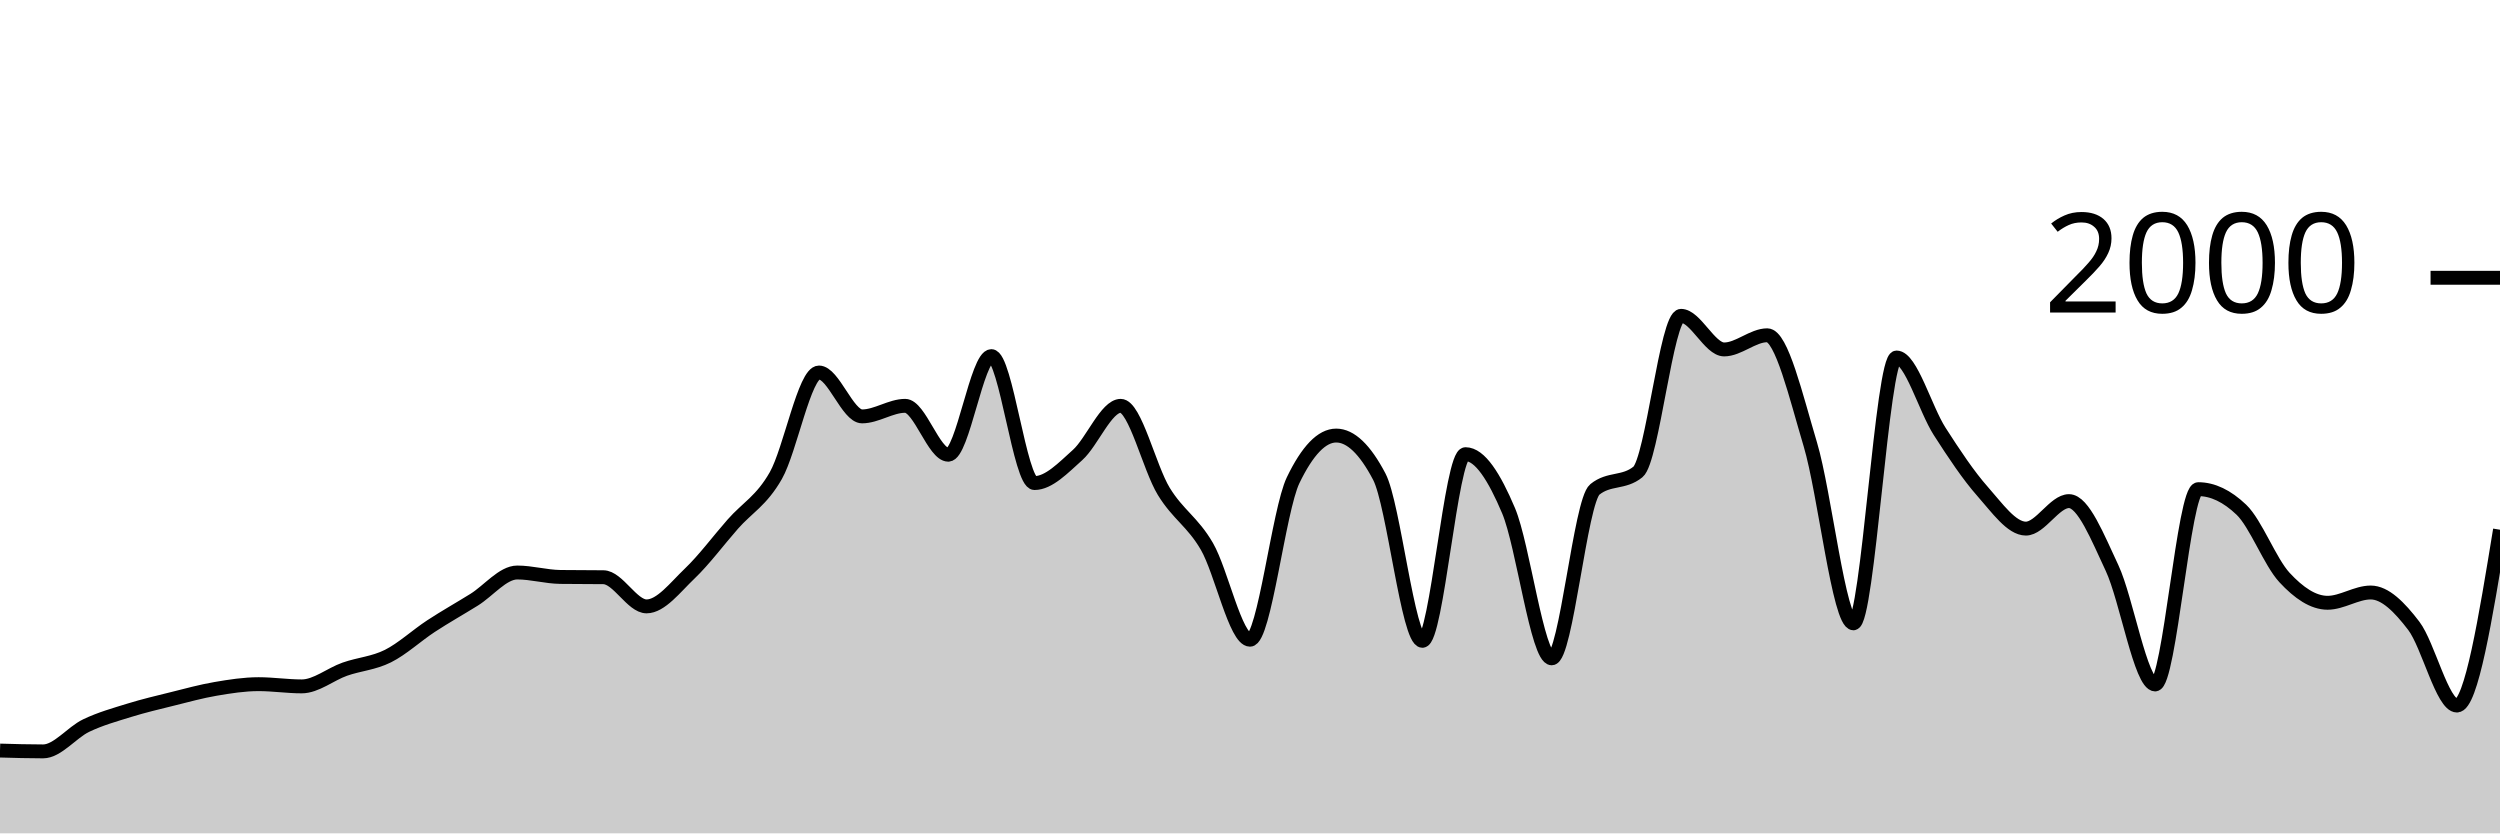
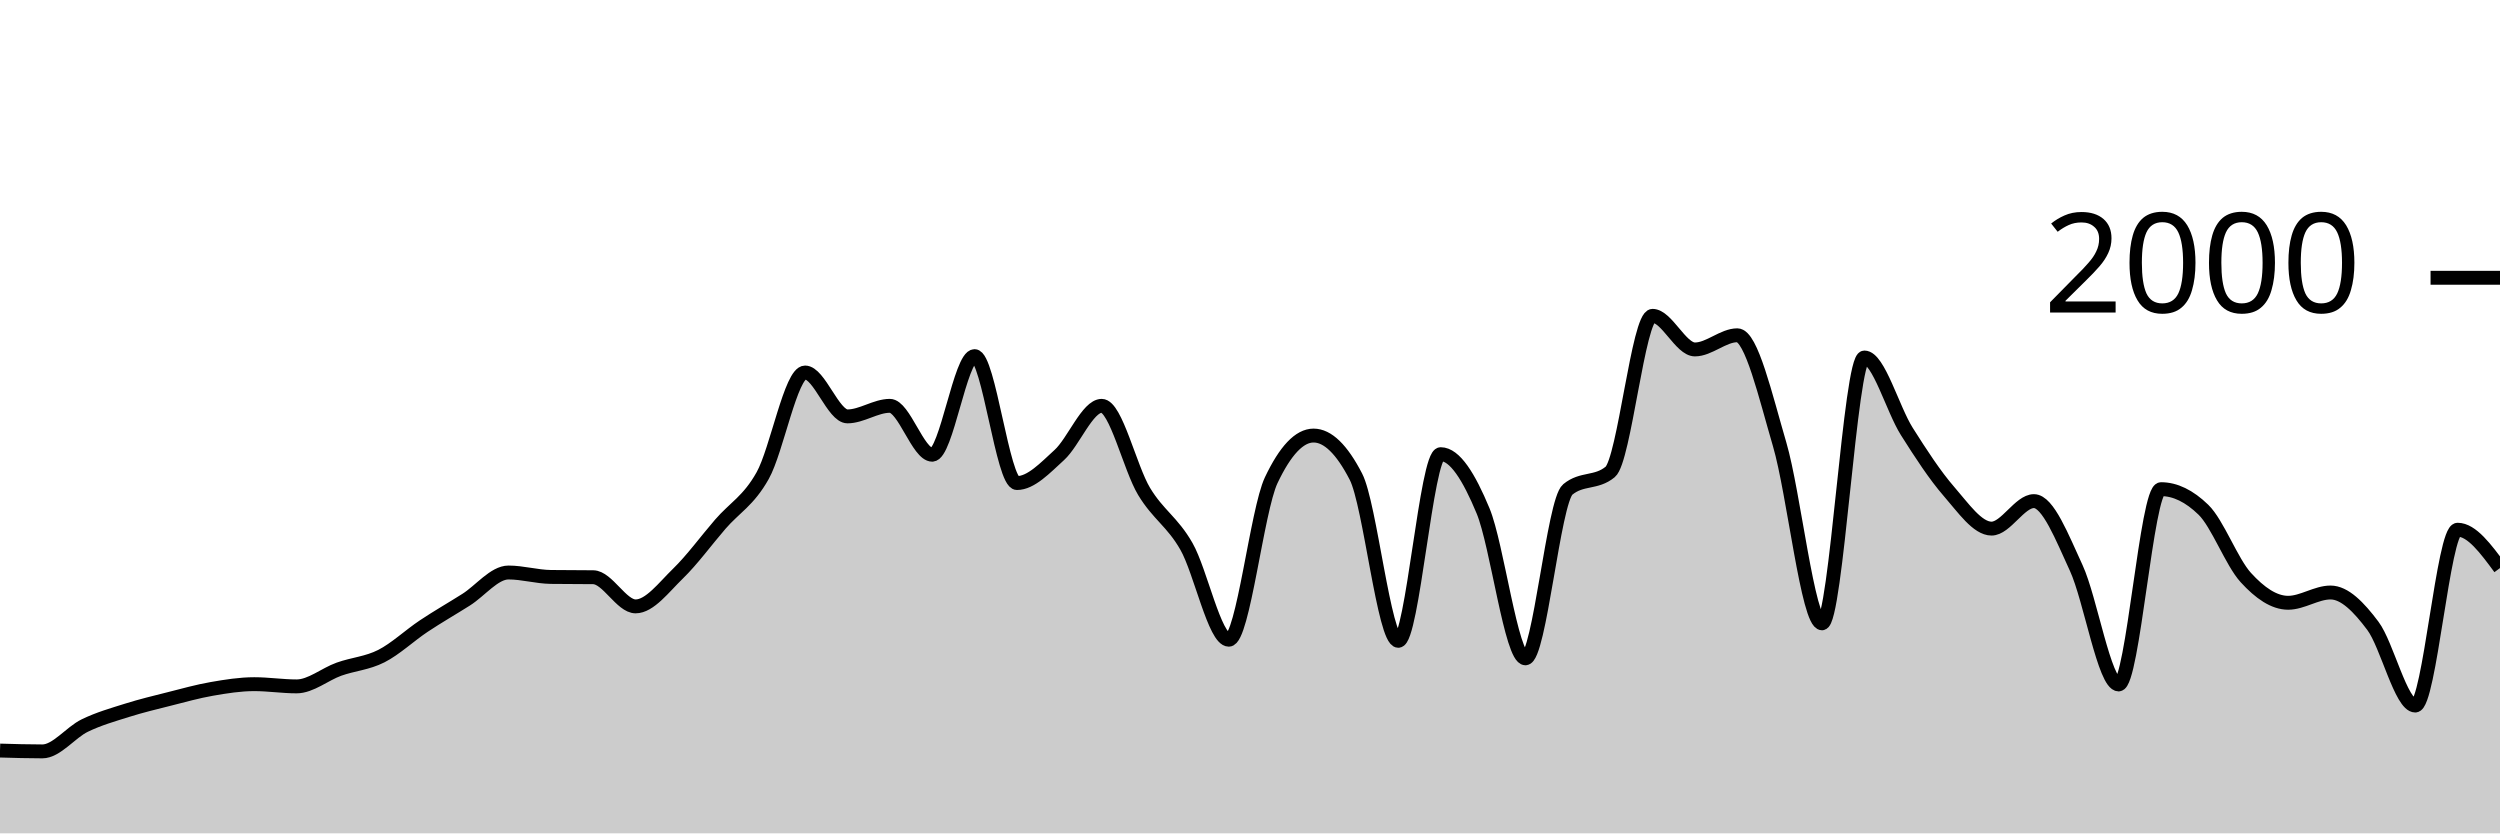
<svg xmlns="http://www.w3.org/2000/svg" viewBox="0 0 180 60">
  <g transform="translate(0,20)">
-     <path class="area" fill="rgba(0, 0, 0, 0.2)" d="M0,34.04C1.034,34.07,2.069,34.1,3.103,34.1C4.138,34.1,5.172,32.733,6.207,32.24C7.241,31.747,8.276,31.46,9.31,31.14C10.345,30.82,11.379,30.577,12.414,30.32C13.448,30.063,14.483,29.777,15.517,29.6C16.552,29.423,17.586,29.26,18.621,29.26C19.655,29.26,20.69,29.42,21.724,29.42C22.759,29.42,23.793,28.543,24.828,28.18C25.862,27.817,26.897,27.757,27.931,27.24C28.966,26.723,30,25.757,31.034,25.08C32.069,24.403,33.103,23.823,34.138,23.18C35.172,22.537,36.207,21.22,37.241,21.22C38.276,21.22,39.31,21.527,40.345,21.54C41.379,21.553,42.414,21.547,43.448,21.56C44.483,21.573,45.517,23.66,46.552,23.66C47.586,23.66,48.621,22.287,49.655,21.3C50.69,20.313,51.724,18.917,52.759,17.74C53.793,16.563,54.828,16.06,55.862,14.24C56.897,12.42,57.931,6.82,58.966,6.82C60,6.82,61.034,9.98,62.069,9.98C63.103,9.98,64.138,9.22,65.172,9.22C66.207,9.22,67.241,12.74,68.276,12.74C69.31,12.74,70.345,5.64,71.379,5.64C72.414,5.64,73.448,14.78,74.483,14.78C75.517,14.78,76.552,13.687,77.586,12.76C78.621,11.833,79.655,9.22,80.69,9.22C81.724,9.22,82.759,13.693,83.793,15.38C84.828,17.067,85.862,17.56,86.897,19.34C87.931,21.12,88.966,26.06,90,26.06C91.034,26.06,92.069,16.727,93.103,14.58C94.138,12.433,95.172,11.36,96.207,11.36C97.241,11.36,98.276,12.347,99.31,14.32C100.345,16.293,101.379,26.14,102.414,26.14C103.448,26.14,104.483,12.7,105.517,12.7C106.552,12.7,107.586,14.33,108.621,16.78C109.655,19.23,110.69,27.4,111.724,27.4C112.759,27.4,113.793,16.08,114.828,15.24C115.862,14.4,116.897,14.82,117.931,13.98C118.966,13.14,120,2.74,121.034,2.74C122.069,2.74,123.103,5.16,124.138,5.16C125.172,5.16,126.207,4.14,127.241,4.14C128.276,4.14,129.31,8.543,130.345,12C131.379,15.457,132.414,24.88,133.448,24.88C134.483,24.88,135.517,5.74,136.552,5.74C137.586,5.74,138.621,9.45,139.655,11.06C140.69,12.67,141.724,14.233,142.759,15.4C143.793,16.567,144.828,18.06,145.862,18.06C146.897,18.06,147.931,16.08,148.966,16.08C150,16.08,151.034,18.7,152.069,20.9C153.103,23.1,154.138,29.28,155.172,29.28C156.207,29.28,157.241,15.22,158.276,15.22C159.31,15.22,160.345,15.713,161.379,16.7C162.414,17.687,163.448,20.463,164.483,21.58C165.517,22.697,166.552,23.4,167.586,23.4C168.621,23.4,169.655,22.66,170.69,22.66C171.724,22.66,172.759,23.703,173.793,25.06C174.828,26.417,175.862,30.8,176.897,30.8C177.931,30.8,178.966,24.47,180,18.14L180,40C178.966,40,177.931,40,176.897,40C175.862,40,174.828,40,173.793,40C172.759,40,171.724,40,170.69,40C169.655,40,168.621,40,167.586,40C166.552,40,165.517,40,164.483,40C163.448,40,162.414,40,161.379,40C160.345,40,159.31,40,158.276,40C157.241,40,156.207,40,155.172,40C154.138,40,153.103,40,152.069,40C151.034,40,150,40,148.966,40C147.931,40,146.897,40,145.862,40C144.828,40,143.793,40,142.759,40C141.724,40,140.69,40,139.655,40C138.621,40,137.586,40,136.552,40C135.517,40,134.483,40,133.448,40C132.414,40,131.379,40,130.345,40C129.31,40,128.276,40,127.241,40C126.207,40,125.172,40,124.138,40C123.103,40,122.069,40,121.034,40C120,40,118.966,40,117.931,40C116.897,40,115.862,40,114.828,40C113.793,40,112.759,40,111.724,40C110.69,40,109.655,40,108.621,40C107.586,40,106.552,40,105.517,40C104.483,40,103.448,40,102.414,40C101.379,40,100.345,40,99.31,40C98.276,40,97.241,40,96.207,40C95.172,40,94.138,40,93.103,40C92.069,40,91.034,40,90,40C88.966,40,87.931,40,86.897,40C85.862,40,84.828,40,83.793,40C82.759,40,81.724,40,80.69,40C79.655,40,78.621,40,77.586,40C76.552,40,75.517,40,74.483,40C73.448,40,72.414,40,71.379,40C70.345,40,69.31,40,68.276,40C67.241,40,66.207,40,65.172,40C64.138,40,63.103,40,62.069,40C61.034,40,60,40,58.966,40C57.931,40,56.897,40,55.862,40C54.828,40,53.793,40,52.759,40C51.724,40,50.69,40,49.655,40C48.621,40,47.586,40,46.552,40C45.517,40,44.483,40,43.448,40C42.414,40,41.379,40,40.345,40C39.31,40,38.276,40,37.241,40C36.207,40,35.172,40,34.138,40C33.103,40,32.069,40,31.034,40C30,40,28.966,40,27.931,40C26.897,40,25.862,40,24.828,40C23.793,40,22.759,40,21.724,40C20.69,40,19.655,40,18.621,40C17.586,40,16.552,40,15.517,40C14.483,40,13.448,40,12.414,40C11.379,40,10.345,40,9.31,40C8.276,40,7.241,40,6.207,40C5.172,40,4.138,40,3.103,40C2.069,40,1.034,40,0,40Z" />
-     <path class="line" stroke="black" fill="none" d="M0,34.04C1.034,34.07,2.069,34.1,3.103,34.1C4.138,34.1,5.172,32.733,6.207,32.24C7.241,31.747,8.276,31.46,9.31,31.14C10.345,30.82,11.379,30.577,12.414,30.32C13.448,30.063,14.483,29.777,15.517,29.6C16.552,29.423,17.586,29.26,18.621,29.26C19.655,29.26,20.69,29.42,21.724,29.42C22.759,29.42,23.793,28.543,24.828,28.18C25.862,27.817,26.897,27.757,27.931,27.24C28.966,26.723,30,25.757,31.034,25.08C32.069,24.403,33.103,23.823,34.138,23.18C35.172,22.537,36.207,21.22,37.241,21.22C38.276,21.22,39.31,21.527,40.345,21.54C41.379,21.553,42.414,21.547,43.448,21.56C44.483,21.573,45.517,23.66,46.552,23.66C47.586,23.66,48.621,22.287,49.655,21.3C50.69,20.313,51.724,18.917,52.759,17.74C53.793,16.563,54.828,16.06,55.862,14.24C56.897,12.42,57.931,6.82,58.966,6.82C60,6.82,61.034,9.98,62.069,9.98C63.103,9.98,64.138,9.22,65.172,9.22C66.207,9.22,67.241,12.74,68.276,12.74C69.31,12.74,70.345,5.64,71.379,5.64C72.414,5.64,73.448,14.78,74.483,14.78C75.517,14.78,76.552,13.687,77.586,12.76C78.621,11.833,79.655,9.22,80.69,9.22C81.724,9.22,82.759,13.693,83.793,15.38C84.828,17.067,85.862,17.56,86.897,19.34C87.931,21.12,88.966,26.06,90,26.06C91.034,26.06,92.069,16.727,93.103,14.58C94.138,12.433,95.172,11.36,96.207,11.36C97.241,11.36,98.276,12.347,99.31,14.32C100.345,16.293,101.379,26.14,102.414,26.14C103.448,26.14,104.483,12.7,105.517,12.7C106.552,12.7,107.586,14.33,108.621,16.78C109.655,19.23,110.69,27.4,111.724,27.4C112.759,27.4,113.793,16.08,114.828,15.24C115.862,14.4,116.897,14.82,117.931,13.98C118.966,13.14,120,2.74,121.034,2.74C122.069,2.74,123.103,5.16,124.138,5.16C125.172,5.16,126.207,4.14,127.241,4.14C128.276,4.14,129.31,8.543,130.345,12C131.379,15.457,132.414,24.88,133.448,24.88C134.483,24.88,135.517,5.74,136.552,5.74C137.586,5.74,138.621,9.45,139.655,11.06C140.69,12.67,141.724,14.233,142.759,15.4C143.793,16.567,144.828,18.06,145.862,18.06C146.897,18.06,147.931,16.08,148.966,16.08C150,16.08,151.034,18.7,152.069,20.9C153.103,23.1,154.138,29.28,155.172,29.28C156.207,29.28,157.241,15.22,158.276,15.22C159.31,15.22,160.345,15.713,161.379,16.7C162.414,17.687,163.448,20.463,164.483,21.58C165.517,22.697,166.552,23.4,167.586,23.4C168.621,23.4,169.655,22.66,170.69,22.66C171.724,22.66,172.759,23.703,173.793,25.06C174.828,26.417,175.862,30.8,176.897,30.8C177.931,30.8,178.966,24.47,180,18.14" />
+     <path class="area" fill="rgba(0, 0, 0, 0.2)" d="M0,34.04C1.017,34.07,2.034,34.1,3.051,34.1C4.068,34.1,5.085,32.733,6.102,32.24C7.119,31.747,8.136,31.46,9.153,31.14C10.169,30.82,11.186,30.577,12.203,30.32C13.22,30.063,14.237,29.777,15.254,29.6C16.271,29.423,17.288,29.26,18.305,29.26C19.322,29.26,20.339,29.42,21.356,29.42C22.373,29.42,23.39,28.543,24.407,28.18C25.424,27.817,26.441,27.757,27.458,27.24C28.475,26.723,29.492,25.757,30.508,25.08C31.525,24.403,32.542,23.823,33.559,23.18C34.576,22.537,35.593,21.22,36.61,21.22C37.627,21.22,38.644,21.527,39.661,21.54C40.678,21.553,41.695,21.547,42.712,21.56C43.729,21.573,44.746,23.66,45.763,23.66C46.78,23.66,47.797,22.287,48.814,21.3C49.831,20.313,50.847,18.917,51.864,17.74C52.881,16.563,53.898,16.06,54.915,14.24C55.932,12.42,56.949,6.82,57.966,6.82C58.983,6.82,60,9.98,61.017,9.98C62.034,9.98,63.051,9.22,64.068,9.22C65.085,9.22,66.102,12.74,67.119,12.74C68.136,12.74,69.153,5.64,70.169,5.64C71.186,5.64,72.203,14.78,73.22,14.78C74.237,14.78,75.254,13.687,76.271,12.76C77.288,11.833,78.305,9.22,79.322,9.22C80.339,9.22,81.356,13.693,82.373,15.38C83.39,17.067,84.407,17.56,85.424,19.34C86.441,21.12,87.458,26.06,88.475,26.06C89.492,26.06,90.508,16.727,91.525,14.58C92.542,12.433,93.559,11.36,94.576,11.36C95.593,11.36,96.61,12.347,97.627,14.32C98.644,16.293,99.661,26.14,100.678,26.14C101.695,26.14,102.712,12.7,103.729,12.7C104.746,12.7,105.763,14.33,106.78,16.78C107.797,19.23,108.814,27.4,109.831,27.4C110.847,27.4,111.864,16.08,112.881,15.24C113.898,14.4,114.915,14.82,115.932,13.98C116.949,13.14,117.966,2.74,118.983,2.74C120,2.74,121.017,5.16,122.034,5.16C123.051,5.16,124.068,4.14,125.085,4.14C126.102,4.14,127.119,8.543,128.136,12C129.153,15.457,130.169,24.88,131.186,24.88C132.203,24.88,133.22,5.74,134.237,5.74C135.254,5.74,136.271,9.45,137.288,11.06C138.305,12.67,139.322,14.233,140.339,15.4C141.356,16.567,142.373,18.06,143.39,18.06C144.407,18.06,145.424,16.08,146.441,16.08C147.458,16.08,148.475,18.7,149.492,20.9C150.508,23.1,151.525,29.28,152.542,29.28C153.559,29.28,154.576,15.22,155.593,15.22C156.61,15.22,157.627,15.713,158.644,16.7C159.661,17.687,160.678,20.463,161.695,21.58C162.712,22.697,163.729,23.4,164.746,23.4C165.763,23.4,166.78,22.66,167.797,22.66C168.814,22.66,169.831,23.703,170.847,25.06C171.864,26.417,172.881,30.8,173.898,30.8C174.915,30.8,175.932,18.14,176.949,18.14C177.966,18.14,178.983,19.52,180,20.9L180,40C178.983,40,177.966,40,176.949,40C175.932,40,174.915,40,173.898,40C172.881,40,171.864,40,170.847,40C169.831,40,168.814,40,167.797,40C166.78,40,165.763,40,164.746,40C163.729,40,162.712,40,161.695,40C160.678,40,159.661,40,158.644,40C157.627,40,156.61,40,155.593,40C154.576,40,153.559,40,152.542,40C151.525,40,150.508,40,149.492,40C148.475,40,147.458,40,146.441,40C145.424,40,144.407,40,143.39,40C142.373,40,141.356,40,140.339,40C139.322,40,138.305,40,137.288,40C136.271,40,135.254,40,134.237,40C133.22,40,132.203,40,131.186,40C130.169,40,129.153,40,128.136,40C127.119,40,126.102,40,125.085,40C124.068,40,123.051,40,122.034,40C121.017,40,120,40,118.983,40C117.966,40,116.949,40,115.932,40C114.915,40,113.898,40,112.881,40C111.864,40,110.847,40,109.831,40C108.814,40,107.797,40,106.78,40C105.763,40,104.746,40,103.729,40C102.712,40,101.695,40,100.678,40C99.661,40,98.644,40,97.627,40C96.61,40,95.593,40,94.576,40C93.559,40,92.542,40,91.525,40C90.508,40,89.492,40,88.475,40C87.458,40,86.441,40,85.424,40C84.407,40,83.39,40,82.373,40C81.356,40,80.339,40,79.322,40C78.305,40,77.288,40,76.271,40C75.254,40,74.237,40,73.22,40C72.203,40,71.186,40,70.169,40C69.153,40,68.136,40,67.119,40C66.102,40,65.085,40,64.068,40C63.051,40,62.034,40,61.017,40C60,40,58.983,40,57.966,40C56.949,40,55.932,40,54.915,40C53.898,40,52.881,40,51.864,40C50.847,40,49.831,40,48.814,40C47.797,40,46.78,40,45.763,40C44.746,40,43.729,40,42.712,40C41.695,40,40.678,40,39.661,40C38.644,40,37.627,40,36.61,40C35.593,40,34.576,40,33.559,40C32.542,40,31.525,40,30.508,40C29.492,40,28.475,40,27.458,40C26.441,40,25.424,40,24.407,40C23.39,40,22.373,40,21.356,40C20.339,40,19.322,40,18.305,40C17.288,40,16.271,40,15.254,40C14.237,40,13.22,40,12.203,40C11.186,40,10.169,40,9.153,40C8.136,40,7.119,40,6.102,40C5.085,40,4.068,40,3.051,40C2.034,40,1.017,40,0,40Z" />
+     <path class="line" stroke="black" fill="none" d="M0,34.04C1.017,34.07,2.034,34.1,3.051,34.1C4.068,34.1,5.085,32.733,6.102,32.24C7.119,31.747,8.136,31.46,9.153,31.14C10.169,30.82,11.186,30.577,12.203,30.32C13.22,30.063,14.237,29.777,15.254,29.6C16.271,29.423,17.288,29.26,18.305,29.26C19.322,29.26,20.339,29.42,21.356,29.42C22.373,29.42,23.39,28.543,24.407,28.18C25.424,27.817,26.441,27.757,27.458,27.24C28.475,26.723,29.492,25.757,30.508,25.08C31.525,24.403,32.542,23.823,33.559,23.18C34.576,22.537,35.593,21.22,36.61,21.22C37.627,21.22,38.644,21.527,39.661,21.54C40.678,21.553,41.695,21.547,42.712,21.56C43.729,21.573,44.746,23.66,45.763,23.66C46.78,23.66,47.797,22.287,48.814,21.3C49.831,20.313,50.847,18.917,51.864,17.74C52.881,16.563,53.898,16.06,54.915,14.24C55.932,12.42,56.949,6.82,57.966,6.82C58.983,6.82,60,9.98,61.017,9.98C62.034,9.98,63.051,9.22,64.068,9.22C65.085,9.22,66.102,12.74,67.119,12.74C68.136,12.74,69.153,5.64,70.169,5.64C71.186,5.64,72.203,14.78,73.22,14.78C74.237,14.78,75.254,13.687,76.271,12.76C77.288,11.833,78.305,9.22,79.322,9.22C80.339,9.22,81.356,13.693,82.373,15.38C83.39,17.067,84.407,17.56,85.424,19.34C86.441,21.12,87.458,26.06,88.475,26.06C89.492,26.06,90.508,16.727,91.525,14.58C92.542,12.433,93.559,11.36,94.576,11.36C95.593,11.36,96.61,12.347,97.627,14.32C98.644,16.293,99.661,26.14,100.678,26.14C101.695,26.14,102.712,12.7,103.729,12.7C104.746,12.7,105.763,14.33,106.78,16.78C107.797,19.23,108.814,27.4,109.831,27.4C110.847,27.4,111.864,16.08,112.881,15.24C113.898,14.4,114.915,14.82,115.932,13.98C116.949,13.14,117.966,2.74,118.983,2.74C120,2.74,121.017,5.16,122.034,5.16C123.051,5.16,124.068,4.14,125.085,4.14C126.102,4.14,127.119,8.543,128.136,12C129.153,15.457,130.169,24.88,131.186,24.88C132.203,24.88,133.22,5.74,134.237,5.74C135.254,5.74,136.271,9.45,137.288,11.06C138.305,12.67,139.322,14.233,140.339,15.4C141.356,16.567,142.373,18.06,143.39,18.06C144.407,18.06,145.424,16.08,146.441,16.08C147.458,16.08,148.475,18.7,149.492,20.9C150.508,23.1,151.525,29.28,152.542,29.28C153.559,29.28,154.576,15.22,155.593,15.22C156.61,15.22,157.627,15.713,158.644,16.7C159.661,17.687,160.678,20.463,161.695,21.58C162.712,22.697,163.729,23.4,164.746,23.4C165.763,23.4,166.78,22.66,167.797,22.66C168.814,22.66,169.831,23.703,170.847,25.06C171.864,26.417,172.881,30.8,173.898,30.8C174.915,30.8,175.932,18.14,176.949,18.14C177.966,18.14,178.983,19.52,180,20.9" />
    <path class="axis-ceiling" stroke-width="1" stroke="black" fill="none" d="M175,0L180,0" />
    <text class="axis-ceiling-label" font-family="sans-serif" text-anchor="end" font-size="10px" x="170" y="2.5">2000</text>
  </g>
</svg>
